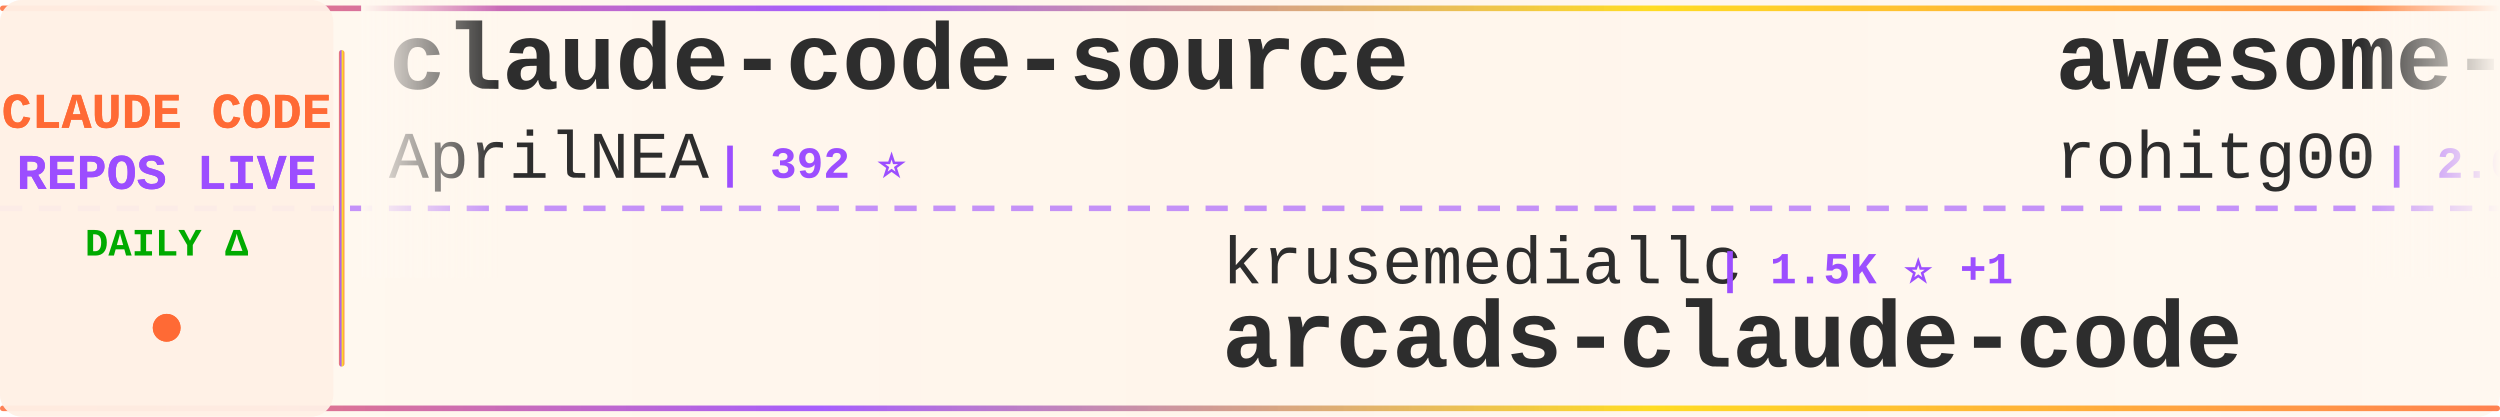
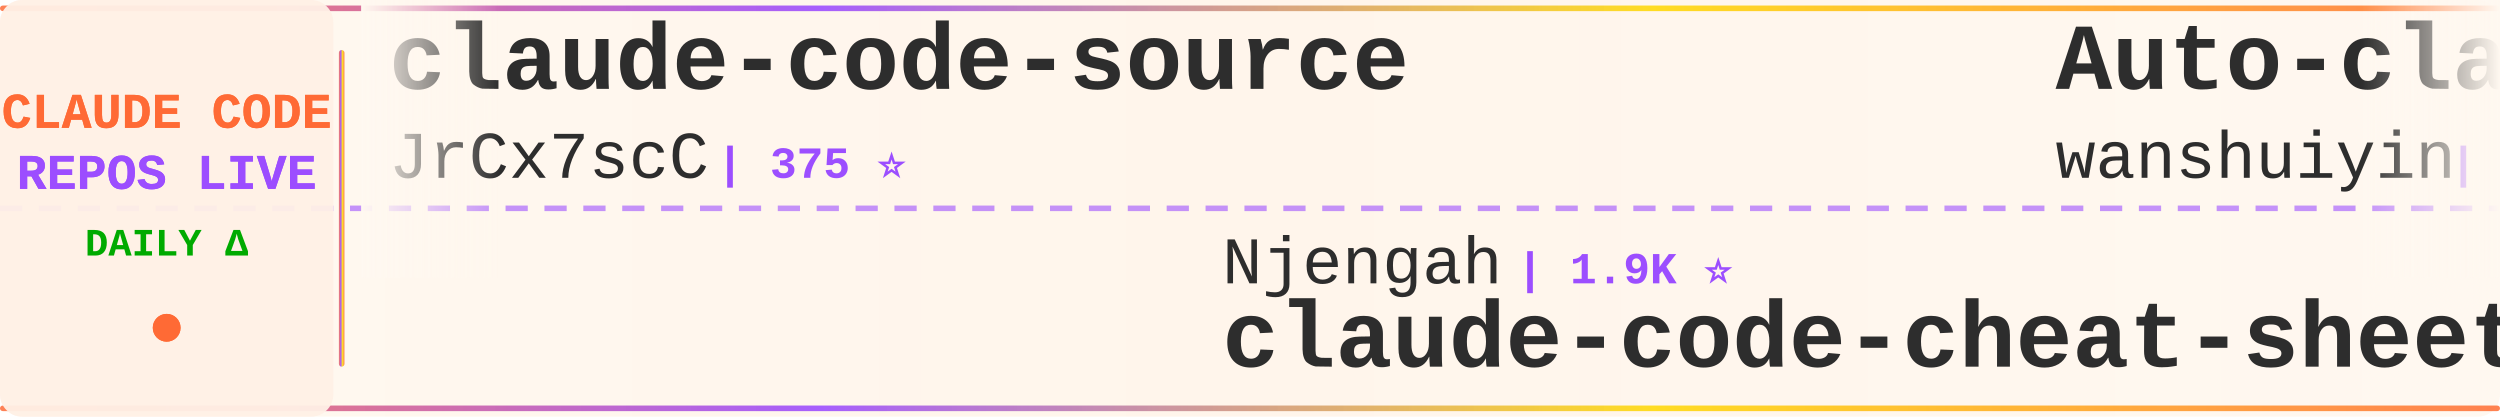
<svg xmlns="http://www.w3.org/2000/svg" width="900" height="150">
  <defs>
    <linearGradient id="tickerBg" x1="0%" y1="0%" x2="100%" y2="0%">
      <stop offset="0%" style="stop-color:#fff8f0;stop-opacity:0.98" />
      <stop offset="50%" style="stop-color:#fff5eb;stop-opacity:1" />
      <stop offset="100%" style="stop-color:#fff8f0;stop-opacity:0.98" />
    </linearGradient>
    <linearGradient id="borderGrad" x1="0%" y1="0%" x2="100%" y2="0%">
      <stop offset="0%" style="stop-color:#FF6B35;stop-opacity:0.85">
        <animate attributeName="stop-opacity" values="0.85;1;0.85" dur="2s" repeatCount="indefinite" />
      </stop>
      <stop offset="33%" style="stop-color:#9C4EFF;stop-opacity:0.9">
        <animate attributeName="stop-opacity" values="0.9;1;0.9" dur="2.2s" repeatCount="indefinite" />
      </stop>
      <stop offset="66%" style="stop-color:#FFD700;stop-opacity:0.85">
        <animate attributeName="stop-opacity" values="0.85;1;0.85" dur="1.8s" repeatCount="indefinite" />
      </stop>
      <stop offset="100%" style="stop-color:#FF6B35;stop-opacity:0.85">
        <animate attributeName="stop-opacity" values="0.85;1;0.85" dur="2s" repeatCount="indefinite" />
      </stop>
    </linearGradient>
    <filter id="textGlow">
      <feGaussianBlur stdDeviation="0.15" result="coloredBlur" />
      <feMerge>
        <feMergeNode in="coloredBlur" />
        <feMergeNode in="SourceGraphic" />
      </feMerge>
    </filter>
    <filter id="metricGlow">
      <feGaussianBlur stdDeviation="0.2" result="coloredBlur" />
      <feMerge>
        <feMergeNode in="coloredBlur" />
        <feMergeNode in="SourceGraphic" />
      </feMerge>
    </filter>
    <linearGradient id="leftFade" x1="0%" y1="0%" x2="100%" y2="0%">
      <stop offset="0%" style="stop-color:#fff8f0;stop-opacity:1" />
      <stop offset="100%" style="stop-color:#fff8f0;stop-opacity:0" />
    </linearGradient>
    <linearGradient id="rightFade" x1="0%" y1="0%" x2="100%" y2="0%">
      <stop offset="0%" style="stop-color:#fff8f0;stop-opacity:0" />
      <stop offset="100%" style="stop-color:#fff8f0;stop-opacity:1" />
    </linearGradient>
  </defs>
  <rect width="900" height="150" fill="url(#tickerBg)" rx="8" />
  <rect x="0" y="2" width="900" height="2" fill="url(#borderGrad)" rx="1" />
  <rect x="0" y="146" width="900" height="2" fill="url(#borderGrad)" rx="1" />
  <line x1="0" y1="75" x2="900" y2="75" stroke="#9C4EFF" stroke-width="2" stroke-dasharray="8 6" opacity="0.6" />
  <rect x="0" y="0" width="120" height="150" fill="#fff0e6" opacity="0.95" rx="8" />
  <text x="60" y="46" font-family="'Courier New', monospace" font-size="18" font-weight="bold" fill="#FF6B35" text-anchor="middle" filter="url(#textGlow)">
    CLAUDE CODE
  </text>
  <text x="60" y="68" font-family="'Courier New', monospace" font-size="18" font-weight="bold" fill="#9C4EFF" text-anchor="middle" filter="url(#textGlow)">
    REPOS LIVE
  </text>
  <text x="60" y="92" font-family="'Courier New', monospace" font-size="14" font-weight="bold" fill="#00aa00" text-anchor="middle">
    DAILY Δ
  </text>
  <circle cx="60" cy="118" r="5" fill="#FF6B35" filter="url(#metricGlow)">
    <animate attributeName="r" values="4;6;4" dur="1.5s" repeatCount="indefinite" />
    <animate attributeName="opacity" values="0.6;1;0.6" dur="1.5s" repeatCount="indefinite" />
  </circle>
  <rect x="122" y="18" width="2" height="114" fill="url(#borderGrad)" rx="1" />
  <clipPath id="tickerClip">
    <rect x="130" y="0" width="770" height="150" />
  </clipPath>
  <g clip-path="url(#tickerClip)">
    <g id="tickerItems">
      <animateTransform attributeName="transform" attributeType="XML" type="translate" from="0 0" to="-3000 0" dur="54s" repeatCount="indefinite" />
      <g transform="translate(0, 0)">
        <text x="140" y="32" font-family="'Courier New', monospace" font-size="34" font-weight="bold" fill="#2d2d2d">claude-code-source</text>
-         <text x="140" y="64" font-family="'Courier New', monospace" font-size="24" font-weight="normal" fill="#2d2d2d" opacity="1.0">AprilNEA</text>
-         <text x="258" y="64" font-family="'Courier New', monospace" font-size="16" font-weight="bold" fill="#9C4EFF"> | 392 ⭐</text>
+         <text x="140" y="64" font-family="'Courier New', monospace" font-size="24" font-weight="normal" fill="#2d2d2d" opacity="1.0">JrCx7scC</text>
+         <text x="258" y="64" font-family="'Courier New', monospace" font-size="16" font-weight="bold" fill="#9C4EFF"> | 375 ⭐</text>
      </g>
      <g transform="translate(300, 0)">
-         <text x="140" y="102" font-family="'Courier New', monospace" font-size="24" font-weight="normal" fill="#2d2d2d" opacity="1.0">krusemediallc</text>
-         <text x="318" y="102" font-family="'Courier New', monospace" font-size="16" font-weight="bold" fill="#9C4EFF"> | 1.5K ⭐ +1</text>
-         <text x="140" y="132" font-family="'Courier New', monospace" font-size="34" font-weight="bold" fill="#2d2d2d">arcads-claude-code</text>
+         <text x="140" y="102" font-family="'Courier New', monospace" font-size="24" font-weight="normal" fill="#2d2d2d" opacity="1.0">Njengah</text>
+         <text x="246" y="102" font-family="'Courier New', monospace" font-size="16" font-weight="bold" fill="#9C4EFF"> | 1.9K ⭐</text>
+         <text x="140" y="132" font-family="'Courier New', monospace" font-size="34" font-weight="bold" fill="#2d2d2d">claude-code-cheat-sheet</text>
      </g>
      <g transform="translate(600, 0)">
-         <text x="140" y="32" font-family="'Courier New', monospace" font-size="34" font-weight="bold" fill="#2d2d2d">awesome-claude-code-tool...</text>
-         <text x="140" y="64" font-family="'Courier New', monospace" font-size="24" font-weight="normal" fill="#2d2d2d" opacity="1.0">rohitg00</text>
-         <text x="258" y="64" font-family="'Courier New', monospace" font-size="16" font-weight="bold" fill="#9C4EFF"> | 2.6K ⭐ +1</text>
+         <text x="140" y="32" font-family="'Courier New', monospace" font-size="34" font-weight="bold" fill="#2d2d2d">Auto-claude-code-researc...</text>
+         <text x="140" y="64" font-family="'Courier New', monospace" font-size="24" font-weight="normal" fill="#2d2d2d" opacity="1.0">wanshuiyin</text>
+         <text x="282" y="64" font-family="'Courier New', monospace" font-size="16" font-weight="bold" fill="#9C4EFF"> | 15.6K ⭐ +9</text>
      </g>
      <g transform="translate(900, 0)">
-         <text x="140" y="102" font-family="'Courier New', monospace" font-size="24" font-weight="normal" fill="#2d2d2d" opacity="1.0">Windy3f3f3f3f</text>
-         <text x="318" y="102" font-family="'Courier New', monospace" font-size="16" font-weight="bold" fill="#9C4EFF"> | 2.6K ⭐</text>
-         <text x="140" y="132" font-family="'Courier New', monospace" font-size="34" font-weight="bold" fill="#2d2d2d">claude-code-from-scratch</text>
+         <text x="140" y="102" font-family="'Courier New', monospace" font-size="24" font-weight="normal" fill="#2d2d2d" opacity="1.0">shareAI-lab</text>
+         <text x="294" y="102" font-family="'Courier New', monospace" font-size="16" font-weight="bold" fill="#9C4EFF"> | 75.8K ⭐ +11</text>
+         <text x="140" y="132" font-family="'Courier New', monospace" font-size="34" font-weight="bold" fill="#2d2d2d">learn-claude-code</text>
      </g>
      <g transform="translate(1200, 0)">
-         <text x="140" y="32" font-family="'Courier New', monospace" font-size="34" font-weight="bold" fill="#2d2d2d">claude-code-ultimate-gui...</text>
-         <text x="140" y="64" font-family="'Courier New', monospace" font-size="24" font-weight="normal" fill="#2d2d2d" opacity="1.0">FlorianBruniaux</text>
-         <text x="342" y="64" font-family="'Courier New', monospace" font-size="16" font-weight="bold" fill="#9C4EFF"> | 5.9K ⭐ +2</text>
+         <text x="140" y="32" font-family="'Courier New', monospace" font-size="34" font-weight="bold" fill="#2d2d2d">claude-code-webui</text>
+         <text x="140" y="64" font-family="'Courier New', monospace" font-size="24" font-weight="normal" fill="#2d2d2d" opacity="1.0">sugyan</text>
+         <text x="234" y="64" font-family="'Courier New', monospace" font-size="16" font-weight="bold" fill="#9C4EFF"> | 1.1K ⭐</text>
      </g>
      <g transform="translate(1500, 0)">
-         <text x="140" y="102" font-family="'Courier New', monospace" font-size="24" font-weight="normal" fill="#2d2d2d" opacity="1.0">multica-ai</text>
-         <text x="282" y="102" font-family="'Courier New', monospace" font-size="16" font-weight="bold" fill="#9C4EFF"> | 209.3K ⭐ +80</text>
-         <text x="140" y="132" font-family="'Courier New', monospace" font-size="34" font-weight="bold" fill="#2d2d2d">andrej-karpathy-skills</text>
+         <text x="140" y="102" font-family="'Courier New', monospace" font-size="24" font-weight="normal" fill="#2d2d2d" opacity="1.0">repowise-dev</text>
+         <text x="306" y="102" font-family="'Courier New', monospace" font-size="16" font-weight="bold" fill="#9C4EFF"> | 1.2K ⭐</text>
+         <text x="140" y="132" font-family="'Courier New', monospace" font-size="34" font-weight="bold" fill="#2d2d2d">claude-code-prompts</text>
      </g>
      <g transform="translate(1800, 0)">
-         <text x="140" y="32" font-family="'Courier New', monospace" font-size="34" font-weight="bold" fill="#2d2d2d">Claude-code</text>
-         <text x="140" y="64" font-family="'Courier New', monospace" font-size="24" font-weight="normal" fill="#2d2d2d" opacity="1.0">fazxes</text>
-         <text x="234" y="64" font-family="'Courier New', monospace" font-size="16" font-weight="bold" fill="#9C4EFF"> | 233 ⭐</text>
+         <text x="140" y="32" font-family="'Courier New', monospace" font-size="34" font-weight="bold" fill="#2d2d2d">claude-code-showcase</text>
+         <text x="140" y="64" font-family="'Courier New', monospace" font-size="24" font-weight="normal" fill="#2d2d2d" opacity="1.0">ChrisWiles</text>
+         <text x="282" y="64" font-family="'Courier New', monospace" font-size="16" font-weight="bold" fill="#9C4EFF"> | 6.0K ⭐ +1</text>
      </g>
      <g transform="translate(2100, 0)">
-         <text x="140" y="102" font-family="'Courier New', monospace" font-size="24" font-weight="normal" fill="#2d2d2d" opacity="1.0">Windy3f3f3f3f</text>
-         <text x="318" y="102" font-family="'Courier New', monospace" font-size="16" font-weight="bold" fill="#9C4EFF"> | 3.6K ⭐</text>
-         <text x="140" y="132" font-family="'Courier New', monospace" font-size="34" font-weight="bold" fill="#2d2d2d">how-claude-code-works</text>
+         <text x="140" y="102" font-family="'Courier New', monospace" font-size="24" font-weight="normal" fill="#2d2d2d" opacity="1.0">fuergaosi233</text>
+         <text x="306" y="102" font-family="'Courier New', monospace" font-size="16" font-weight="bold" fill="#9C4EFF"> | 2.8K ⭐</text>
+         <text x="140" y="132" font-family="'Courier New', monospace" font-size="34" font-weight="bold" fill="#2d2d2d">claude-code-proxy</text>
      </g>
      <g transform="translate(2400, 0)">
-         <text x="140" y="32" font-family="'Courier New', monospace" font-size="34" font-weight="bold" fill="#2d2d2d">claude-code-engineering</text>
-         <text x="140" y="64" font-family="'Courier New', monospace" font-size="24" font-weight="normal" fill="#2d2d2d" opacity="1.0">huangjia2019</text>
-         <text x="306" y="64" font-family="'Courier New', monospace" font-size="16" font-weight="bold" fill="#9C4EFF"> | 1.1K ⭐</text>
+         <text x="140" y="32" font-family="'Courier New', monospace" font-size="34" font-weight="bold" fill="#2d2d2d">claude-code-from-scratch</text>
+         <text x="140" y="64" font-family="'Courier New', monospace" font-size="24" font-weight="normal" fill="#2d2d2d" opacity="1.0">Windy3f3f3f3f</text>
+         <text x="318" y="64" font-family="'Courier New', monospace" font-size="16" font-weight="bold" fill="#9C4EFF"> | 2.6K ⭐</text>
      </g>
      <g transform="translate(2700, 0)">
-         <text x="140" y="102" font-family="'Courier New', monospace" font-size="24" font-weight="normal" fill="#2d2d2d" opacity="1.0">AICoderTudou</text>
-         <text x="306" y="102" font-family="'Courier New', monospace" font-size="16" font-weight="bold" fill="#9C4EFF"> | 495 ⭐</text>
-         <text x="140" y="132" font-family="'Courier New', monospace" font-size="34" font-weight="bold" fill="#2d2d2d">claude-code-tudou</text>
+         <text x="140" y="102" font-family="'Courier New', monospace" font-size="24" font-weight="normal" fill="#2d2d2d" opacity="1.0">multica-ai</text>
+         <text x="282" y="102" font-family="'Courier New', monospace" font-size="16" font-weight="bold" fill="#9C4EFF"> | 209.3K ⭐ +51</text>
+         <text x="140" y="132" font-family="'Courier New', monospace" font-size="34" font-weight="bold" fill="#2d2d2d">andrej-karpathy-skills</text>
      </g>
      <g transform="translate(3000, 0)">
        <text x="140" y="32" font-family="'Courier New', monospace" font-size="34" font-weight="bold" fill="#2d2d2d">claude-code-source</text>
-         <text x="140" y="64" font-family="'Courier New', monospace" font-size="24" font-weight="normal" fill="#2d2d2d" opacity="1.0">AprilNEA</text>
-         <text x="258" y="64" font-family="'Courier New', monospace" font-size="16" font-weight="bold" fill="#9C4EFF"> | 392 ⭐</text>
+         <text x="140" y="64" font-family="'Courier New', monospace" font-size="24" font-weight="normal" fill="#2d2d2d" opacity="1.0">JrCx7scC</text>
+         <text x="258" y="64" font-family="'Courier New', monospace" font-size="16" font-weight="bold" fill="#9C4EFF"> | 375 ⭐</text>
      </g>
      <g transform="translate(3300, 0)">
-         <text x="140" y="102" font-family="'Courier New', monospace" font-size="24" font-weight="normal" fill="#2d2d2d" opacity="1.0">krusemediallc</text>
-         <text x="318" y="102" font-family="'Courier New', monospace" font-size="16" font-weight="bold" fill="#9C4EFF"> | 1.5K ⭐ +1</text>
-         <text x="140" y="132" font-family="'Courier New', monospace" font-size="34" font-weight="bold" fill="#2d2d2d">arcads-claude-code</text>
+         <text x="140" y="102" font-family="'Courier New', monospace" font-size="24" font-weight="normal" fill="#2d2d2d" opacity="1.0">Njengah</text>
+         <text x="246" y="102" font-family="'Courier New', monospace" font-size="16" font-weight="bold" fill="#9C4EFF"> | 1.9K ⭐</text>
+         <text x="140" y="132" font-family="'Courier New', monospace" font-size="34" font-weight="bold" fill="#2d2d2d">claude-code-cheat-sheet</text>
      </g>
      <g transform="translate(3600, 0)">
-         <text x="140" y="32" font-family="'Courier New', monospace" font-size="34" font-weight="bold" fill="#2d2d2d">awesome-claude-code-tool...</text>
-         <text x="140" y="64" font-family="'Courier New', monospace" font-size="24" font-weight="normal" fill="#2d2d2d" opacity="1.0">rohitg00</text>
-         <text x="258" y="64" font-family="'Courier New', monospace" font-size="16" font-weight="bold" fill="#9C4EFF"> | 2.6K ⭐ +1</text>
+         <text x="140" y="32" font-family="'Courier New', monospace" font-size="34" font-weight="bold" fill="#2d2d2d">Auto-claude-code-researc...</text>
+         <text x="140" y="64" font-family="'Courier New', monospace" font-size="24" font-weight="normal" fill="#2d2d2d" opacity="1.0">wanshuiyin</text>
+         <text x="282" y="64" font-family="'Courier New', monospace" font-size="16" font-weight="bold" fill="#9C4EFF"> | 15.6K ⭐ +9</text>
      </g>
      <g transform="translate(3900, 0)">
-         <text x="140" y="102" font-family="'Courier New', monospace" font-size="24" font-weight="normal" fill="#2d2d2d" opacity="1.0">Windy3f3f3f3f</text>
-         <text x="318" y="102" font-family="'Courier New', monospace" font-size="16" font-weight="bold" fill="#9C4EFF"> | 2.6K ⭐</text>
-         <text x="140" y="132" font-family="'Courier New', monospace" font-size="34" font-weight="bold" fill="#2d2d2d">claude-code-from-scratch</text>
+         <text x="140" y="102" font-family="'Courier New', monospace" font-size="24" font-weight="normal" fill="#2d2d2d" opacity="1.0">shareAI-lab</text>
+         <text x="294" y="102" font-family="'Courier New', monospace" font-size="16" font-weight="bold" fill="#9C4EFF"> | 75.8K ⭐ +11</text>
+         <text x="140" y="132" font-family="'Courier New', monospace" font-size="34" font-weight="bold" fill="#2d2d2d">learn-claude-code</text>
      </g>
    </g>
  </g>
  <rect x="130" y="0" width="50" height="100" fill="url(#leftFade)" />
  <rect x="850" y="0" width="50" height="100" fill="url(#rightFade)" />
</svg>
